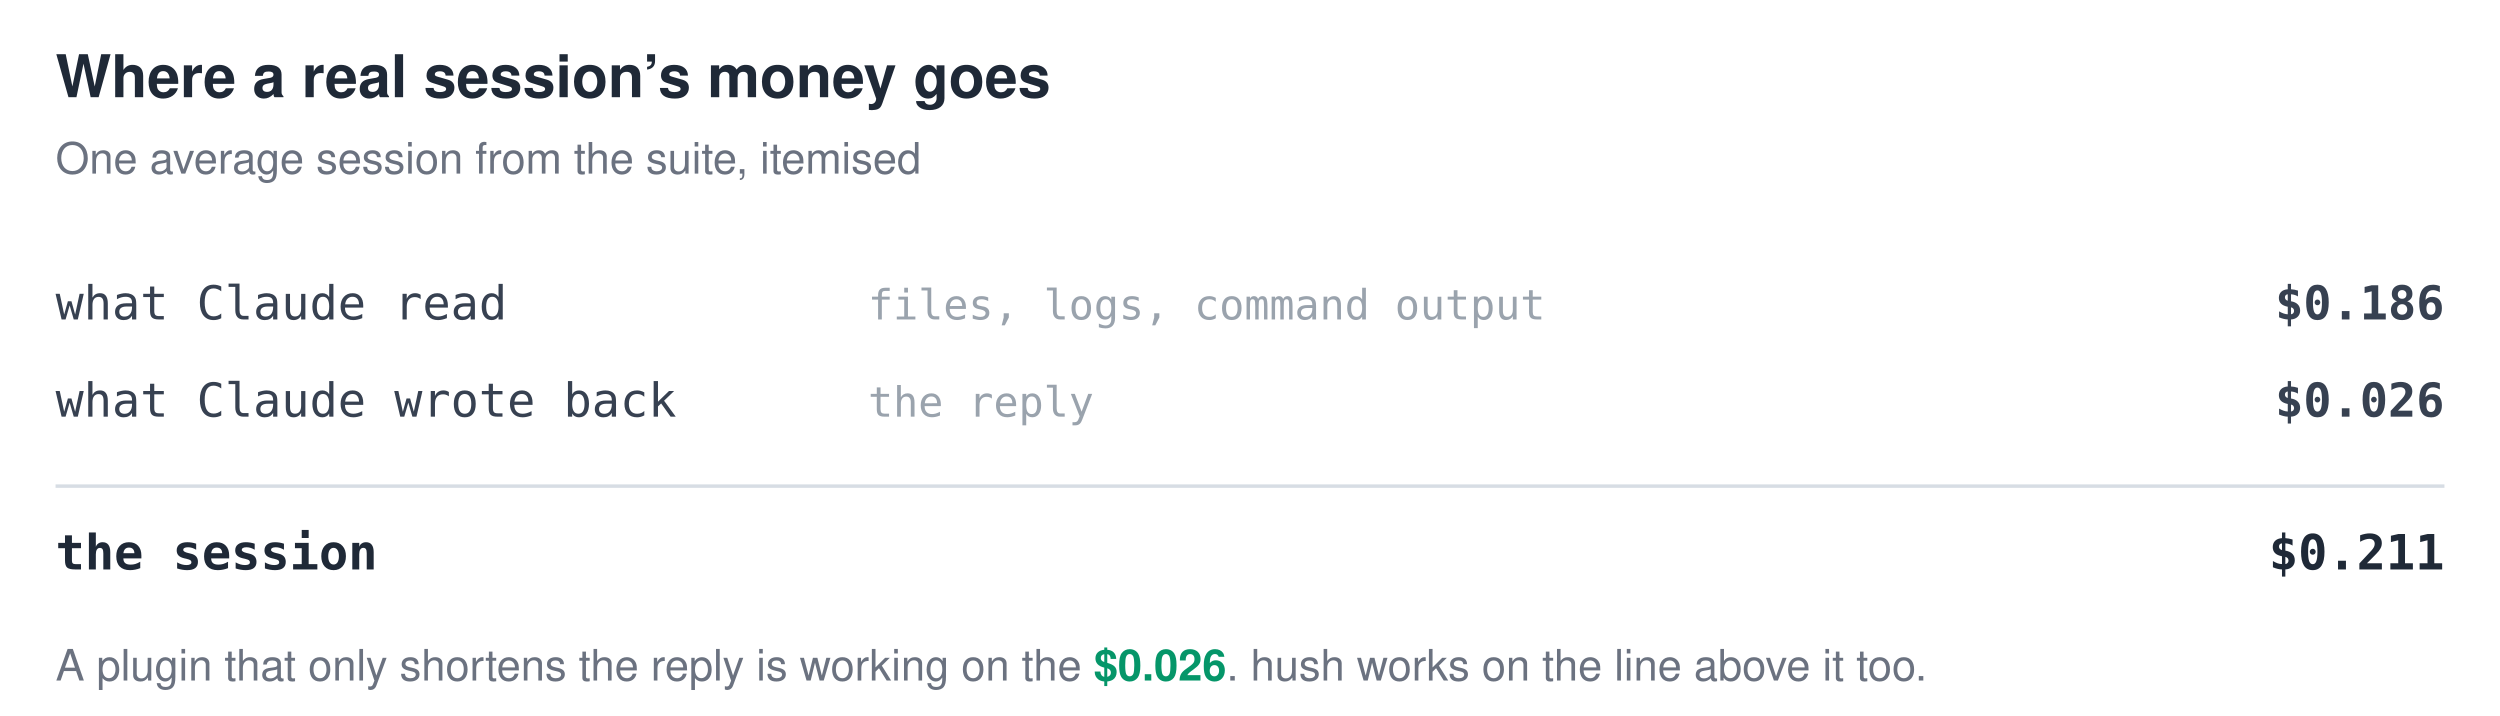
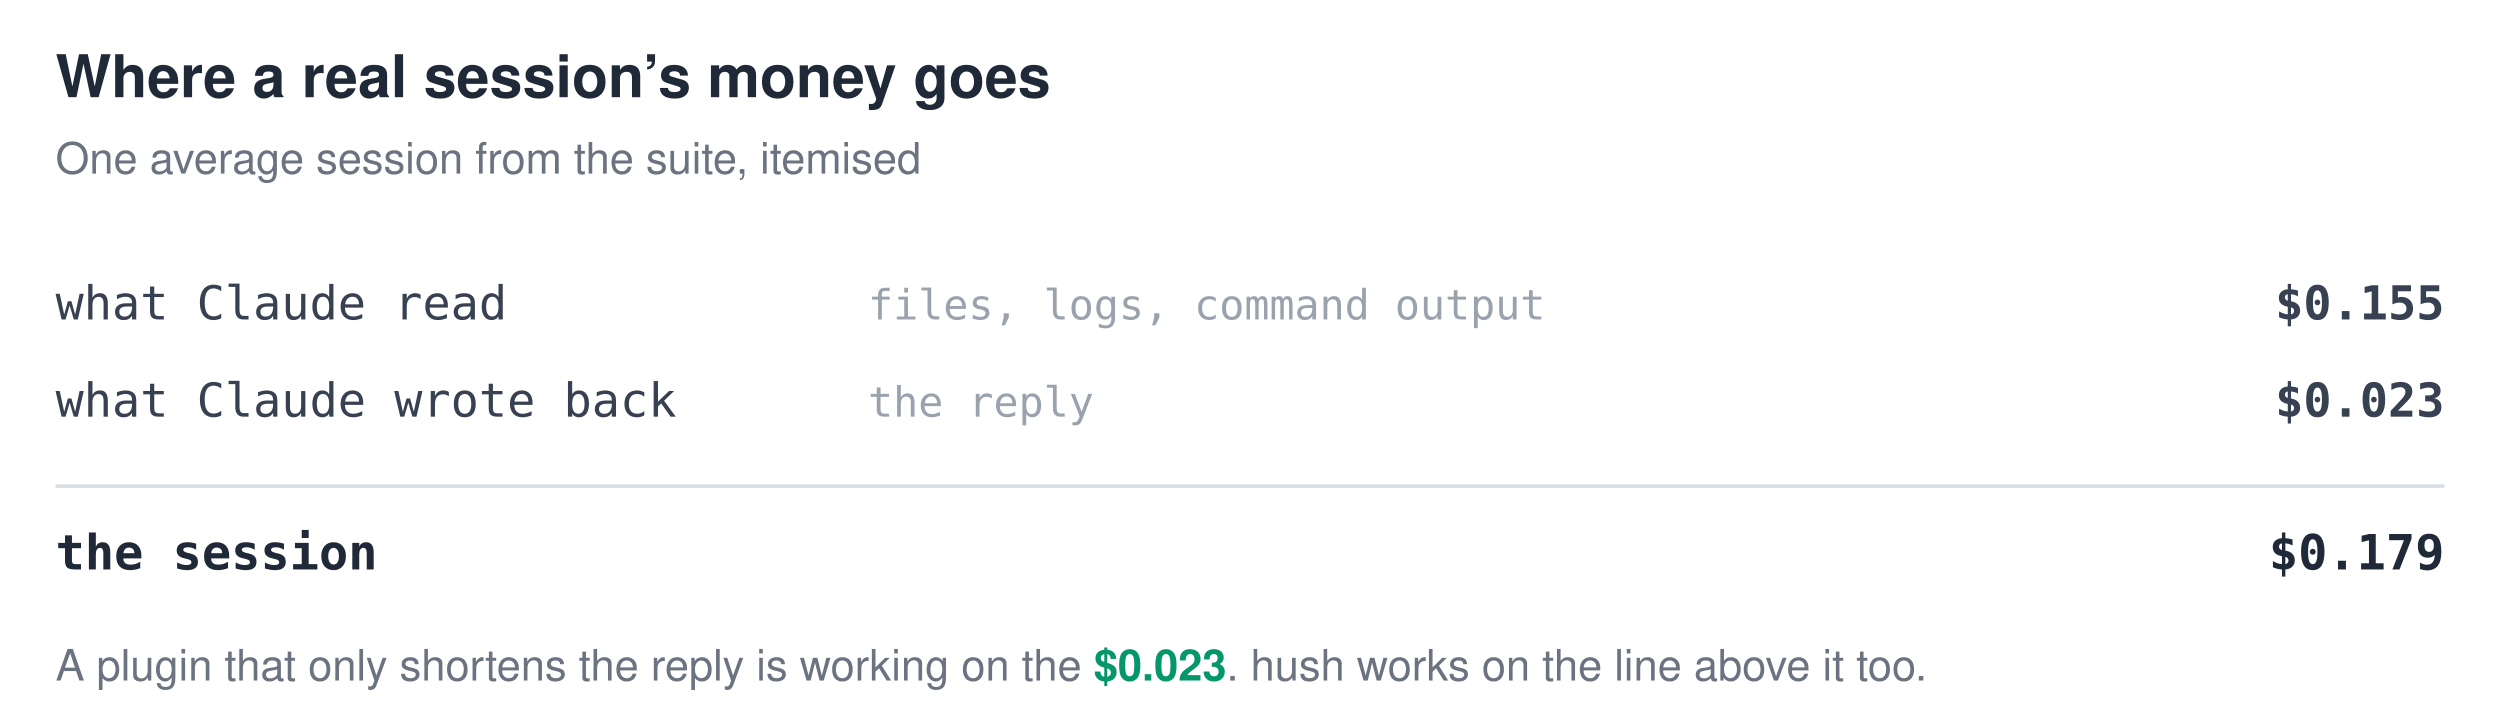
<svg xmlns="http://www.w3.org/2000/svg" viewBox="0 0 720 206" font-family="-apple-system,BlinkMacSystemFont,Segoe UI,Helvetica,Arial,sans-serif">
  <style>
    .title{fill:#1f2937;font-size:17px;font-weight:700}
    .sub{fill:#6b7280;font-size:12.5px}
    .item{fill:#374151;font-size:13.5px;font-family:ui-monospace,SFMono-Regular,Menlo,Consolas,monospace}
    .hushitem{fill:#059669;font-size:13.5px;font-weight:700;font-family:ui-monospace,SFMono-Regular,Menlo,Consolas,monospace}
    .amt{fill:#374151;font-size:13.5px;font-weight:600;font-family:ui-monospace,SFMono-Regular,Menlo,Consolas,monospace}
    .hushamt{fill:#059669;font-size:14px;font-weight:700;font-family:ui-monospace,SFMono-Regular,Menlo,Consolas,monospace}
    .rule{stroke:#d7dde4;stroke-width:1}
    .note{fill:#9aa3ad;font-size:12px;font-family:ui-monospace,SFMono-Regular,Menlo,Consolas,monospace}
    .tot{fill:#1f2937;font-size:14px;font-weight:700;font-family:ui-monospace,SFMono-Regular,Menlo,Consolas,monospace}
    .foot{fill:#6b7280;font-size:12.5px}.em{fill:#059669;font-weight:700}
    @media (prefers-color-scheme:dark){
      .title{fill:#e6edf3}.sub{fill:#9198a1}.item{fill:#c9d1d9}.hushitem{fill:#3fb950}
      .amt{fill:#c9d1d9}.hushamt{fill:#3fb950}.rule{stroke:#30363d}.note{fill:#6e7681}.tot{fill:#e6edf3}.foot{fill:#9198a1}.em{fill:#3fb950}
    }
  </style>
  <text x="16" y="28" class="title">Where a real session’s money goes</text>
  <text x="16" y="50" class="sub">One average session from the suite, itemised</text>
  <text x="16" y="92" class="item">what Claude read</text>
  <text x="250" y="92" class="note">files, logs, command output</text>
-   <text x="704" y="92" class="amt" text-anchor="end">$0.186</text>
+   <text x="704" y="92" class="amt" text-anchor="end">$0.155</text>
  <text x="16" y="120" class="item">what Claude wrote back</text>
  <text x="250" y="120" class="note">the reply</text>
-   <text x="704" y="120" class="amt" text-anchor="end">$0.026</text>
+   <text x="704" y="120" class="amt" text-anchor="end">$0.023</text>
  <line x1="16" y1="140" x2="704" y2="140" class="rule" />
  <text x="16" y="164" class="tot">the session</text>
-   <text x="704" y="164" class="tot" text-anchor="end">$0.211</text>
-   <text x="16" y="196" class="foot">A plugin that only shortens the reply is working on the <tspan class="em">$0.026</tspan>. hush works on the line above it too.</text>
+   <text x="704" y="164" class="tot" text-anchor="end">$0.179</text>
+   <text x="16" y="196" class="foot">A plugin that only shortens the reply is working on the <tspan class="em">$0.023</tspan>. hush works on the line above it too.</text>
</svg>
